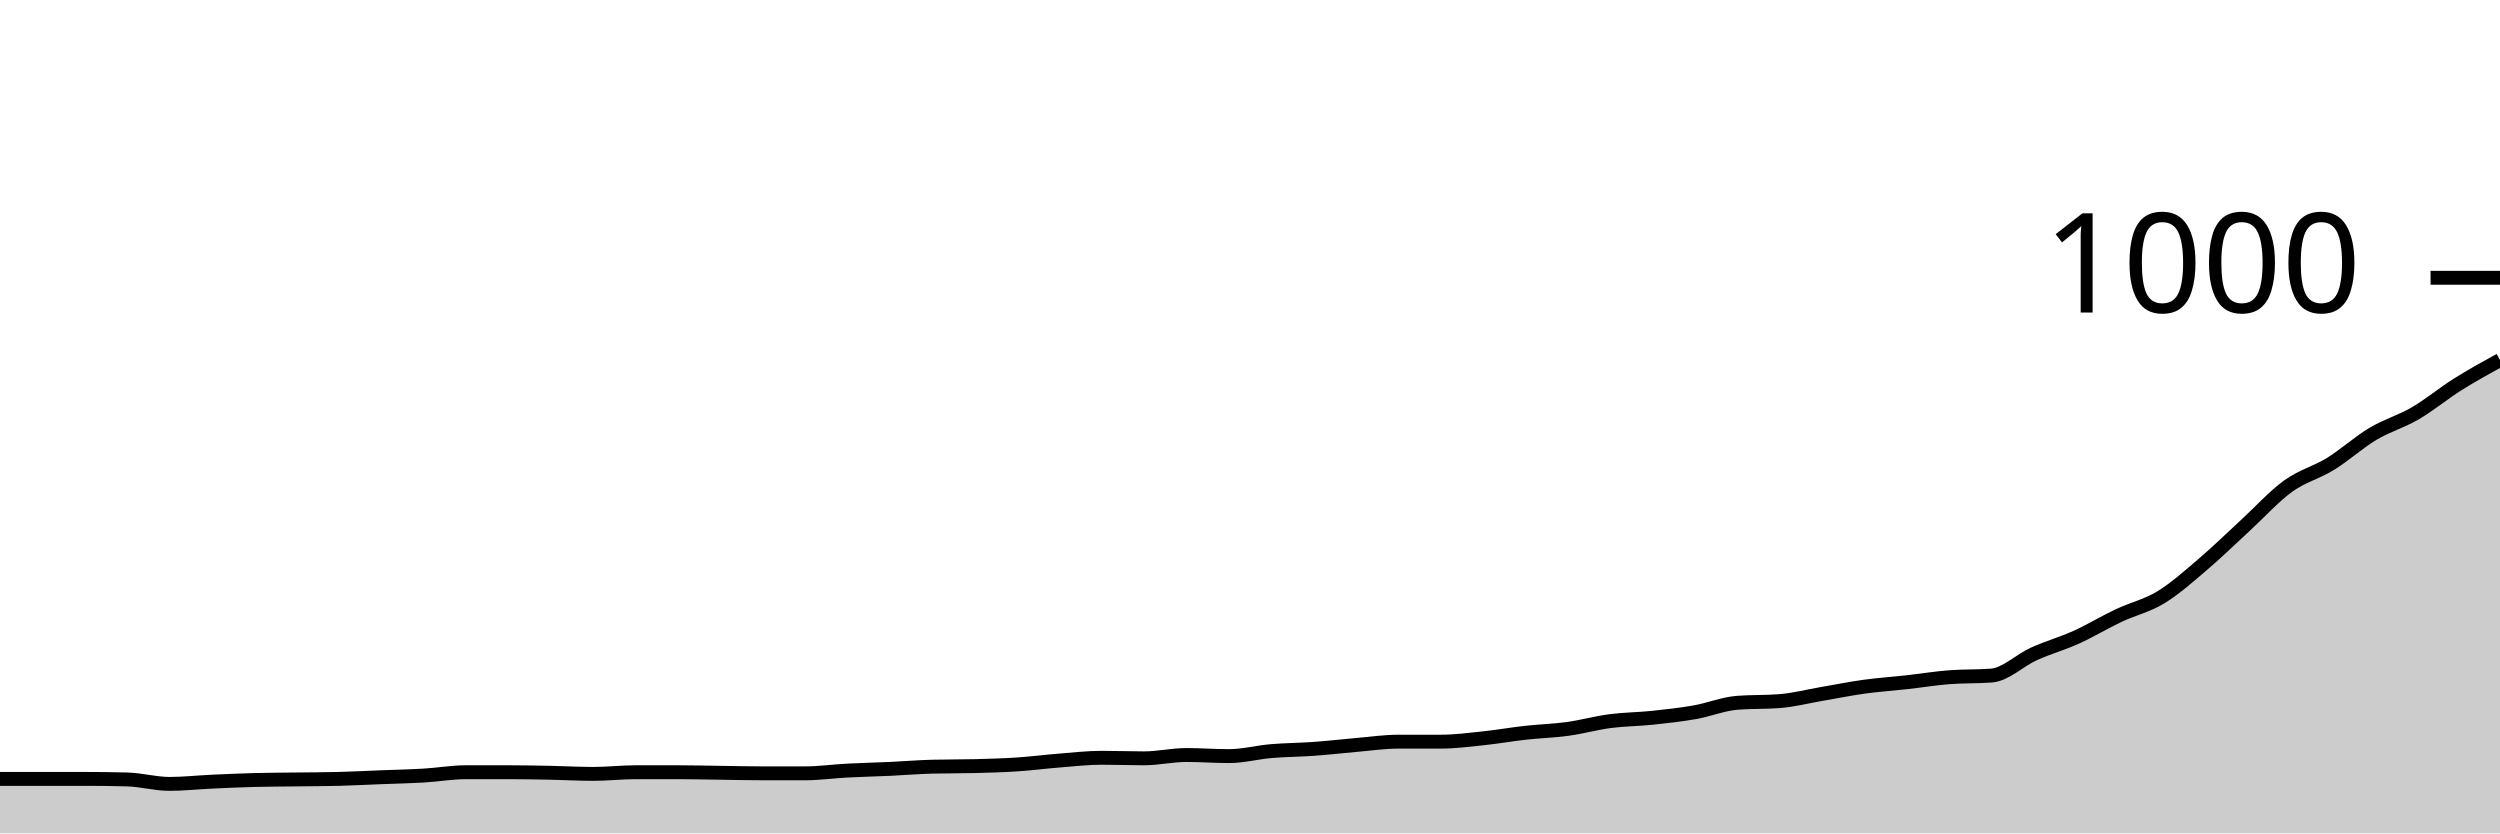
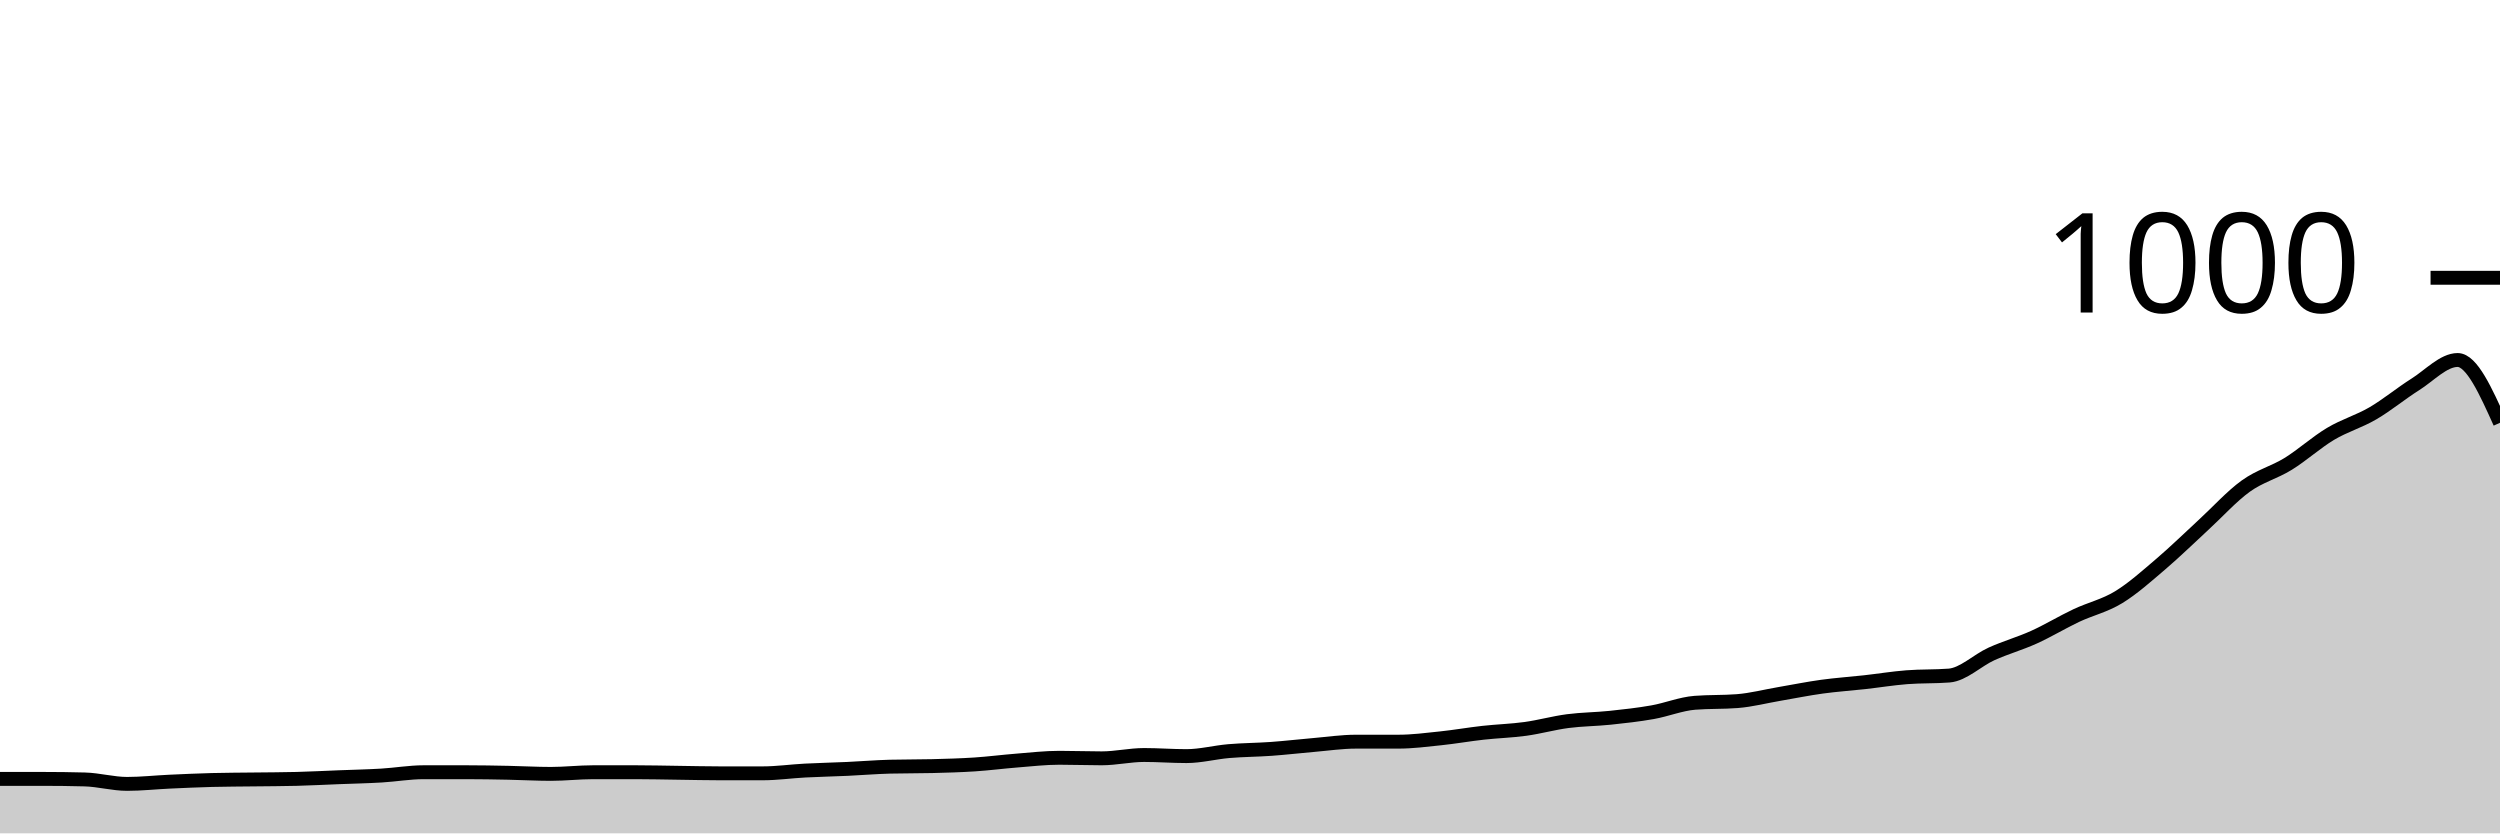
<svg xmlns="http://www.w3.org/2000/svg" viewBox="0 0 180 60">
  <g transform="translate(0,20)">
-     <path class="area" fill="rgba(0, 0, 0, 0.2)" d="M0,36.08C1.017,36.08,2.034,36.08,3.051,36.08C4.068,36.08,5.085,36.08,6.102,36.08C7.119,36.08,8.136,36.093,9.153,36.12C10.169,36.147,11.186,36.44,12.203,36.44C13.22,36.44,14.237,36.327,15.254,36.28C16.271,36.233,17.288,36.187,18.305,36.16C19.322,36.133,20.339,36.133,21.356,36.12C22.373,36.107,23.39,36.107,24.407,36.08C25.424,36.053,26.441,36,27.458,35.96C28.475,35.92,29.492,35.9,30.508,35.84C31.525,35.78,32.542,35.6,33.559,35.6C34.576,35.6,35.593,35.6,36.61,35.6C37.627,35.6,38.644,35.62,39.661,35.64C40.678,35.66,41.695,35.72,42.712,35.72C43.729,35.72,44.746,35.6,45.763,35.6C46.78,35.6,47.797,35.6,48.814,35.6C49.831,35.6,50.847,35.627,51.864,35.64C52.881,35.653,53.898,35.68,54.915,35.68C55.932,35.68,56.949,35.68,57.966,35.68C58.983,35.68,60,35.533,61.017,35.48C62.034,35.427,63.051,35.407,64.068,35.36C65.085,35.313,66.102,35.227,67.119,35.2C68.136,35.173,69.153,35.187,70.169,35.16C71.186,35.133,72.203,35.107,73.22,35.04C74.237,34.973,75.254,34.84,76.271,34.76C77.288,34.68,78.305,34.56,79.322,34.56C80.339,34.56,81.356,34.6,82.373,34.6C83.39,34.6,84.407,34.36,85.424,34.36C86.441,34.36,87.458,34.44,88.475,34.44C89.492,34.44,90.508,34.167,91.525,34.08C92.542,33.993,93.559,33.993,94.576,33.92C95.593,33.847,96.61,33.727,97.627,33.64C98.644,33.553,99.661,33.4,100.678,33.4C101.695,33.4,102.712,33.4,103.729,33.4C104.746,33.4,105.763,33.267,106.78,33.16C107.797,33.053,108.814,32.873,109.831,32.76C110.847,32.647,111.864,32.62,112.881,32.48C113.898,32.34,114.915,32.053,115.932,31.92C116.949,31.787,117.966,31.787,118.983,31.68C120,31.573,121.017,31.46,122.034,31.28C123.051,31.1,124.068,30.68,125.085,30.6C126.102,30.52,127.119,30.56,128.136,30.48C129.153,30.4,130.169,30.133,131.186,29.96C132.203,29.787,133.22,29.58,134.237,29.44C135.254,29.3,136.271,29.233,137.288,29.12C138.305,29.007,139.322,28.84,140.339,28.76C141.356,28.68,142.373,28.72,143.39,28.64C144.407,28.56,145.424,27.54,146.441,27.08C147.458,26.62,148.475,26.34,149.492,25.88C150.508,25.42,151.525,24.8,152.542,24.32C153.559,23.84,154.576,23.62,155.593,23C156.61,22.38,157.627,21.467,158.644,20.6C159.661,19.733,160.678,18.733,161.695,17.8C162.712,16.867,163.729,15.733,164.746,15C165.763,14.267,166.78,14.027,167.797,13.4C168.814,12.773,169.831,11.847,170.847,11.24C171.864,10.633,172.881,10.353,173.898,9.76C174.915,9.167,175.932,8.32,176.949,7.68C177.966,7.04,178.983,6.48,180,5.92L180,40C178.983,40,177.966,40,176.949,40C175.932,40,174.915,40,173.898,40C172.881,40,171.864,40,170.847,40C169.831,40,168.814,40,167.797,40C166.78,40,165.763,40,164.746,40C163.729,40,162.712,40,161.695,40C160.678,40,159.661,40,158.644,40C157.627,40,156.61,40,155.593,40C154.576,40,153.559,40,152.542,40C151.525,40,150.508,40,149.492,40C148.475,40,147.458,40,146.441,40C145.424,40,144.407,40,143.39,40C142.373,40,141.356,40,140.339,40C139.322,40,138.305,40,137.288,40C136.271,40,135.254,40,134.237,40C133.22,40,132.203,40,131.186,40C130.169,40,129.153,40,128.136,40C127.119,40,126.102,40,125.085,40C124.068,40,123.051,40,122.034,40C121.017,40,120,40,118.983,40C117.966,40,116.949,40,115.932,40C114.915,40,113.898,40,112.881,40C111.864,40,110.847,40,109.831,40C108.814,40,107.797,40,106.78,40C105.763,40,104.746,40,103.729,40C102.712,40,101.695,40,100.678,40C99.661,40,98.644,40,97.627,40C96.61,40,95.593,40,94.576,40C93.559,40,92.542,40,91.525,40C90.508,40,89.492,40,88.475,40C87.458,40,86.441,40,85.424,40C84.407,40,83.39,40,82.373,40C81.356,40,80.339,40,79.322,40C78.305,40,77.288,40,76.271,40C75.254,40,74.237,40,73.22,40C72.203,40,71.186,40,70.169,40C69.153,40,68.136,40,67.119,40C66.102,40,65.085,40,64.068,40C63.051,40,62.034,40,61.017,40C60,40,58.983,40,57.966,40C56.949,40,55.932,40,54.915,40C53.898,40,52.881,40,51.864,40C50.847,40,49.831,40,48.814,40C47.797,40,46.78,40,45.763,40C44.746,40,43.729,40,42.712,40C41.695,40,40.678,40,39.661,40C38.644,40,37.627,40,36.61,40C35.593,40,34.576,40,33.559,40C32.542,40,31.525,40,30.508,40C29.492,40,28.475,40,27.458,40C26.441,40,25.424,40,24.407,40C23.39,40,22.373,40,21.356,40C20.339,40,19.322,40,18.305,40C17.288,40,16.271,40,15.254,40C14.237,40,13.22,40,12.203,40C11.186,40,10.169,40,9.153,40C8.136,40,7.119,40,6.102,40C5.085,40,4.068,40,3.051,40C2.034,40,1.017,40,0,40Z" />
-     <path class="line" stroke="black" fill="none" d="M0,36.08C1.017,36.08,2.034,36.08,3.051,36.08C4.068,36.08,5.085,36.08,6.102,36.08C7.119,36.08,8.136,36.093,9.153,36.12C10.169,36.147,11.186,36.44,12.203,36.44C13.22,36.44,14.237,36.327,15.254,36.28C16.271,36.233,17.288,36.187,18.305,36.16C19.322,36.133,20.339,36.133,21.356,36.12C22.373,36.107,23.39,36.107,24.407,36.08C25.424,36.053,26.441,36,27.458,35.96C28.475,35.92,29.492,35.9,30.508,35.84C31.525,35.78,32.542,35.6,33.559,35.6C34.576,35.6,35.593,35.6,36.61,35.6C37.627,35.6,38.644,35.62,39.661,35.64C40.678,35.66,41.695,35.72,42.712,35.72C43.729,35.72,44.746,35.6,45.763,35.6C46.78,35.6,47.797,35.6,48.814,35.6C49.831,35.6,50.847,35.627,51.864,35.64C52.881,35.653,53.898,35.68,54.915,35.68C55.932,35.68,56.949,35.68,57.966,35.68C58.983,35.68,60,35.533,61.017,35.48C62.034,35.427,63.051,35.407,64.068,35.36C65.085,35.313,66.102,35.227,67.119,35.2C68.136,35.173,69.153,35.187,70.169,35.16C71.186,35.133,72.203,35.107,73.22,35.04C74.237,34.973,75.254,34.84,76.271,34.76C77.288,34.68,78.305,34.56,79.322,34.56C80.339,34.56,81.356,34.6,82.373,34.6C83.39,34.6,84.407,34.36,85.424,34.36C86.441,34.36,87.458,34.44,88.475,34.44C89.492,34.44,90.508,34.167,91.525,34.08C92.542,33.993,93.559,33.993,94.576,33.92C95.593,33.847,96.61,33.727,97.627,33.64C98.644,33.553,99.661,33.4,100.678,33.4C101.695,33.4,102.712,33.4,103.729,33.4C104.746,33.4,105.763,33.267,106.78,33.16C107.797,33.053,108.814,32.873,109.831,32.76C110.847,32.647,111.864,32.62,112.881,32.48C113.898,32.34,114.915,32.053,115.932,31.92C116.949,31.787,117.966,31.787,118.983,31.68C120,31.573,121.017,31.46,122.034,31.28C123.051,31.1,124.068,30.68,125.085,30.6C126.102,30.52,127.119,30.56,128.136,30.48C129.153,30.4,130.169,30.133,131.186,29.96C132.203,29.787,133.22,29.58,134.237,29.44C135.254,29.3,136.271,29.233,137.288,29.12C138.305,29.007,139.322,28.84,140.339,28.76C141.356,28.68,142.373,28.72,143.39,28.64C144.407,28.56,145.424,27.54,146.441,27.08C147.458,26.62,148.475,26.34,149.492,25.88C150.508,25.42,151.525,24.8,152.542,24.32C153.559,23.84,154.576,23.62,155.593,23C156.61,22.38,157.627,21.467,158.644,20.6C159.661,19.733,160.678,18.733,161.695,17.8C162.712,16.867,163.729,15.733,164.746,15C165.763,14.267,166.78,14.027,167.797,13.4C168.814,12.773,169.831,11.847,170.847,11.24C171.864,10.633,172.881,10.353,173.898,9.76C174.915,9.167,175.932,8.32,176.949,7.68C177.966,7.04,178.983,6.48,180,5.92" />
+     <path class="area" fill="rgba(0, 0, 0, 0.2)" d="M0,36.08C1.017,36.08,2.034,36.08,3.051,36.08C4.068,36.08,5.085,36.093,6.102,36.12C7.119,36.147,8.136,36.44,9.153,36.44C10.169,36.44,11.186,36.327,12.203,36.28C13.22,36.233,14.237,36.187,15.254,36.16C16.271,36.133,17.288,36.133,18.305,36.12C19.322,36.107,20.339,36.107,21.356,36.08C22.373,36.053,23.39,36,24.407,35.96C25.424,35.92,26.441,35.9,27.458,35.84C28.475,35.78,29.492,35.6,30.508,35.6C31.525,35.6,32.542,35.6,33.559,35.6C34.576,35.6,35.593,35.62,36.61,35.64C37.627,35.66,38.644,35.72,39.661,35.72C40.678,35.72,41.695,35.6,42.712,35.6C43.729,35.6,44.746,35.6,45.763,35.6C46.78,35.6,47.797,35.627,48.814,35.64C49.831,35.653,50.847,35.68,51.864,35.68C52.881,35.68,53.898,35.68,54.915,35.68C55.932,35.68,56.949,35.533,57.966,35.48C58.983,35.427,60,35.407,61.017,35.36C62.034,35.313,63.051,35.227,64.068,35.2C65.085,35.173,66.102,35.187,67.119,35.16C68.136,35.133,69.153,35.107,70.169,35.04C71.186,34.973,72.203,34.84,73.22,34.76C74.237,34.68,75.254,34.56,76.271,34.56C77.288,34.56,78.305,34.6,79.322,34.6C80.339,34.6,81.356,34.36,82.373,34.36C83.39,34.36,84.407,34.44,85.424,34.44C86.441,34.44,87.458,34.167,88.475,34.08C89.492,33.993,90.508,33.993,91.525,33.92C92.542,33.847,93.559,33.727,94.576,33.64C95.593,33.553,96.61,33.4,97.627,33.4C98.644,33.4,99.661,33.4,100.678,33.4C101.695,33.4,102.712,33.267,103.729,33.16C104.746,33.053,105.763,32.873,106.78,32.76C107.797,32.647,108.814,32.62,109.831,32.48C110.847,32.34,111.864,32.053,112.881,31.92C113.898,31.787,114.915,31.787,115.932,31.68C116.949,31.573,117.966,31.46,118.983,31.28C120,31.1,121.017,30.68,122.034,30.6C123.051,30.52,124.068,30.56,125.085,30.48C126.102,30.4,127.119,30.133,128.136,29.96C129.153,29.787,130.169,29.58,131.186,29.44C132.203,29.3,133.22,29.233,134.237,29.12C135.254,29.007,136.271,28.84,137.288,28.76C138.305,28.68,139.322,28.72,140.339,28.64C141.356,28.56,142.373,27.54,143.39,27.08C144.407,26.62,145.424,26.34,146.441,25.88C147.458,25.42,148.475,24.8,149.492,24.32C150.508,23.84,151.525,23.62,152.542,23C153.559,22.38,154.576,21.467,155.593,20.6C156.61,19.733,157.627,18.733,158.644,17.8C159.661,16.867,160.678,15.733,161.695,15C162.712,14.267,163.729,14.027,164.746,13.4C165.763,12.773,166.78,11.847,167.797,11.24C168.814,10.633,169.831,10.353,170.847,9.76C171.864,9.167,172.881,8.32,173.898,7.68C174.915,7.04,175.932,5.92,176.949,5.92C177.966,5.92,178.983,8.18,180,10.44L180,40C178.983,40,177.966,40,176.949,40C175.932,40,174.915,40,173.898,40C172.881,40,171.864,40,170.847,40C169.831,40,168.814,40,167.797,40C166.78,40,165.763,40,164.746,40C163.729,40,162.712,40,161.695,40C160.678,40,159.661,40,158.644,40C157.627,40,156.61,40,155.593,40C154.576,40,153.559,40,152.542,40C151.525,40,150.508,40,149.492,40C148.475,40,147.458,40,146.441,40C145.424,40,144.407,40,143.39,40C142.373,40,141.356,40,140.339,40C139.322,40,138.305,40,137.288,40C136.271,40,135.254,40,134.237,40C133.22,40,132.203,40,131.186,40C130.169,40,129.153,40,128.136,40C127.119,40,126.102,40,125.085,40C124.068,40,123.051,40,122.034,40C121.017,40,120,40,118.983,40C117.966,40,116.949,40,115.932,40C114.915,40,113.898,40,112.881,40C111.864,40,110.847,40,109.831,40C108.814,40,107.797,40,106.78,40C105.763,40,104.746,40,103.729,40C102.712,40,101.695,40,100.678,40C99.661,40,98.644,40,97.627,40C96.61,40,95.593,40,94.576,40C93.559,40,92.542,40,91.525,40C90.508,40,89.492,40,88.475,40C87.458,40,86.441,40,85.424,40C84.407,40,83.39,40,82.373,40C81.356,40,80.339,40,79.322,40C78.305,40,77.288,40,76.271,40C75.254,40,74.237,40,73.22,40C72.203,40,71.186,40,70.169,40C69.153,40,68.136,40,67.119,40C66.102,40,65.085,40,64.068,40C63.051,40,62.034,40,61.017,40C60,40,58.983,40,57.966,40C56.949,40,55.932,40,54.915,40C53.898,40,52.881,40,51.864,40C50.847,40,49.831,40,48.814,40C47.797,40,46.78,40,45.763,40C44.746,40,43.729,40,42.712,40C41.695,40,40.678,40,39.661,40C38.644,40,37.627,40,36.61,40C35.593,40,34.576,40,33.559,40C32.542,40,31.525,40,30.508,40C29.492,40,28.475,40,27.458,40C26.441,40,25.424,40,24.407,40C23.39,40,22.373,40,21.356,40C20.339,40,19.322,40,18.305,40C17.288,40,16.271,40,15.254,40C14.237,40,13.22,40,12.203,40C11.186,40,10.169,40,9.153,40C8.136,40,7.119,40,6.102,40C5.085,40,4.068,40,3.051,40C2.034,40,1.017,40,0,40Z" />
+     <path class="line" stroke="black" fill="none" d="M0,36.08C1.017,36.08,2.034,36.08,3.051,36.08C4.068,36.08,5.085,36.093,6.102,36.12C7.119,36.147,8.136,36.44,9.153,36.44C10.169,36.44,11.186,36.327,12.203,36.28C13.22,36.233,14.237,36.187,15.254,36.16C16.271,36.133,17.288,36.133,18.305,36.12C19.322,36.107,20.339,36.107,21.356,36.08C22.373,36.053,23.39,36,24.407,35.96C25.424,35.92,26.441,35.9,27.458,35.84C28.475,35.78,29.492,35.6,30.508,35.6C31.525,35.6,32.542,35.6,33.559,35.6C34.576,35.6,35.593,35.62,36.61,35.64C37.627,35.66,38.644,35.72,39.661,35.72C40.678,35.72,41.695,35.6,42.712,35.6C43.729,35.6,44.746,35.6,45.763,35.6C46.78,35.6,47.797,35.627,48.814,35.64C49.831,35.653,50.847,35.68,51.864,35.68C52.881,35.68,53.898,35.68,54.915,35.68C55.932,35.68,56.949,35.533,57.966,35.48C58.983,35.427,60,35.407,61.017,35.36C62.034,35.313,63.051,35.227,64.068,35.2C65.085,35.173,66.102,35.187,67.119,35.16C68.136,35.133,69.153,35.107,70.169,35.04C71.186,34.973,72.203,34.84,73.22,34.76C74.237,34.68,75.254,34.56,76.271,34.56C77.288,34.56,78.305,34.6,79.322,34.6C80.339,34.6,81.356,34.36,82.373,34.36C83.39,34.36,84.407,34.44,85.424,34.44C86.441,34.44,87.458,34.167,88.475,34.08C89.492,33.993,90.508,33.993,91.525,33.92C92.542,33.847,93.559,33.727,94.576,33.64C95.593,33.553,96.61,33.4,97.627,33.4C98.644,33.4,99.661,33.4,100.678,33.4C101.695,33.4,102.712,33.267,103.729,33.16C104.746,33.053,105.763,32.873,106.78,32.76C107.797,32.647,108.814,32.62,109.831,32.48C110.847,32.34,111.864,32.053,112.881,31.92C113.898,31.787,114.915,31.787,115.932,31.68C116.949,31.573,117.966,31.46,118.983,31.28C120,31.1,121.017,30.68,122.034,30.6C123.051,30.52,124.068,30.56,125.085,30.48C126.102,30.4,127.119,30.133,128.136,29.96C129.153,29.787,130.169,29.58,131.186,29.44C132.203,29.3,133.22,29.233,134.237,29.12C135.254,29.007,136.271,28.84,137.288,28.76C138.305,28.68,139.322,28.72,140.339,28.64C141.356,28.56,142.373,27.54,143.39,27.08C144.407,26.62,145.424,26.34,146.441,25.88C147.458,25.42,148.475,24.8,149.492,24.32C150.508,23.84,151.525,23.62,152.542,23C153.559,22.38,154.576,21.467,155.593,20.6C156.61,19.733,157.627,18.733,158.644,17.8C159.661,16.867,160.678,15.733,161.695,15C162.712,14.267,163.729,14.027,164.746,13.4C165.763,12.773,166.78,11.847,167.797,11.24C168.814,10.633,169.831,10.353,170.847,9.76C171.864,9.167,172.881,8.32,173.898,7.68C174.915,7.04,175.932,5.92,176.949,5.92C177.966,5.92,178.983,8.18,180,10.44" />
    <path class="axis-ceiling" stroke-width="1" stroke="black" fill="none" d="M175,0L180,0" />
    <text class="axis-ceiling-label" font-family="sans-serif" text-anchor="end" font-size="10px" x="170" y="2.5">1000</text>
  </g>
</svg>
